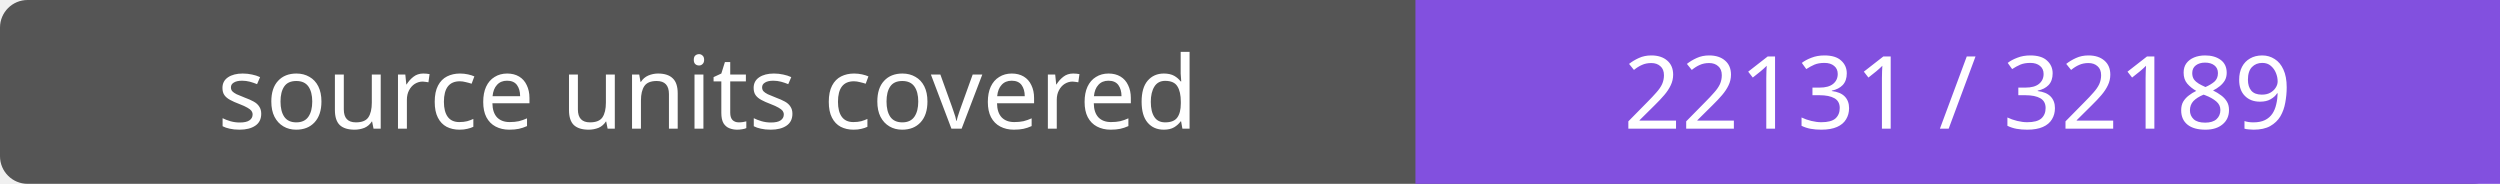
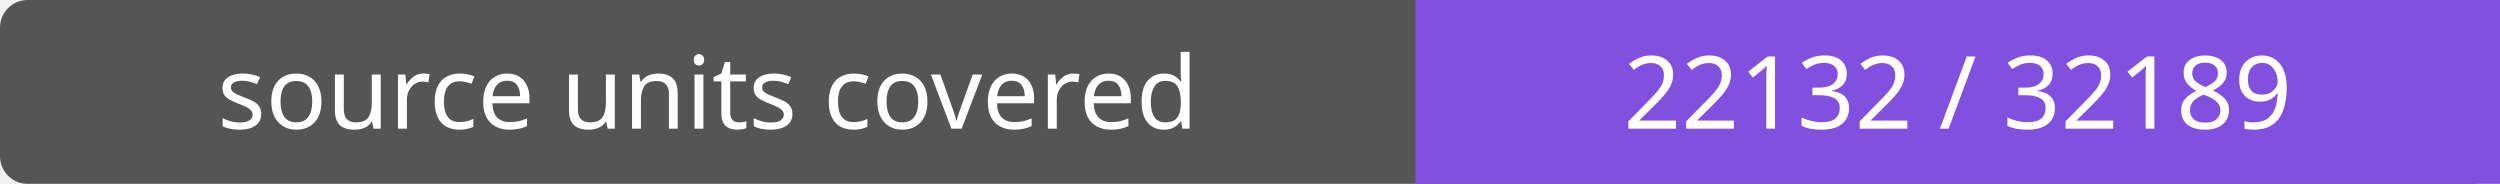
- <svg xmlns="http://www.w3.org/2000/svg" width="272" height="20" role="img" aria-label="source units covered: 22131 / 32189">
+ <svg xmlns="http://www.w3.org/2000/svg" width="272" height="20" role="img" aria-label="source units covered: 22132 / 32189">
  <rect width="272" height="20" rx="3" fill="#555" />
  <path fill="#8250df" d="M154 0h118v20H154z" />
  <g fill="#fff" text-anchor="middle" font-family="Verdana,sans-serif" font-size="11">
    <text x="77.0" y="14">source units covered</text>
-     <text x="213.0" y="14">22131 / 32189</text>
+     <text x="213.0" y="14">22132 / 32189</text>
  </g>
</svg>
